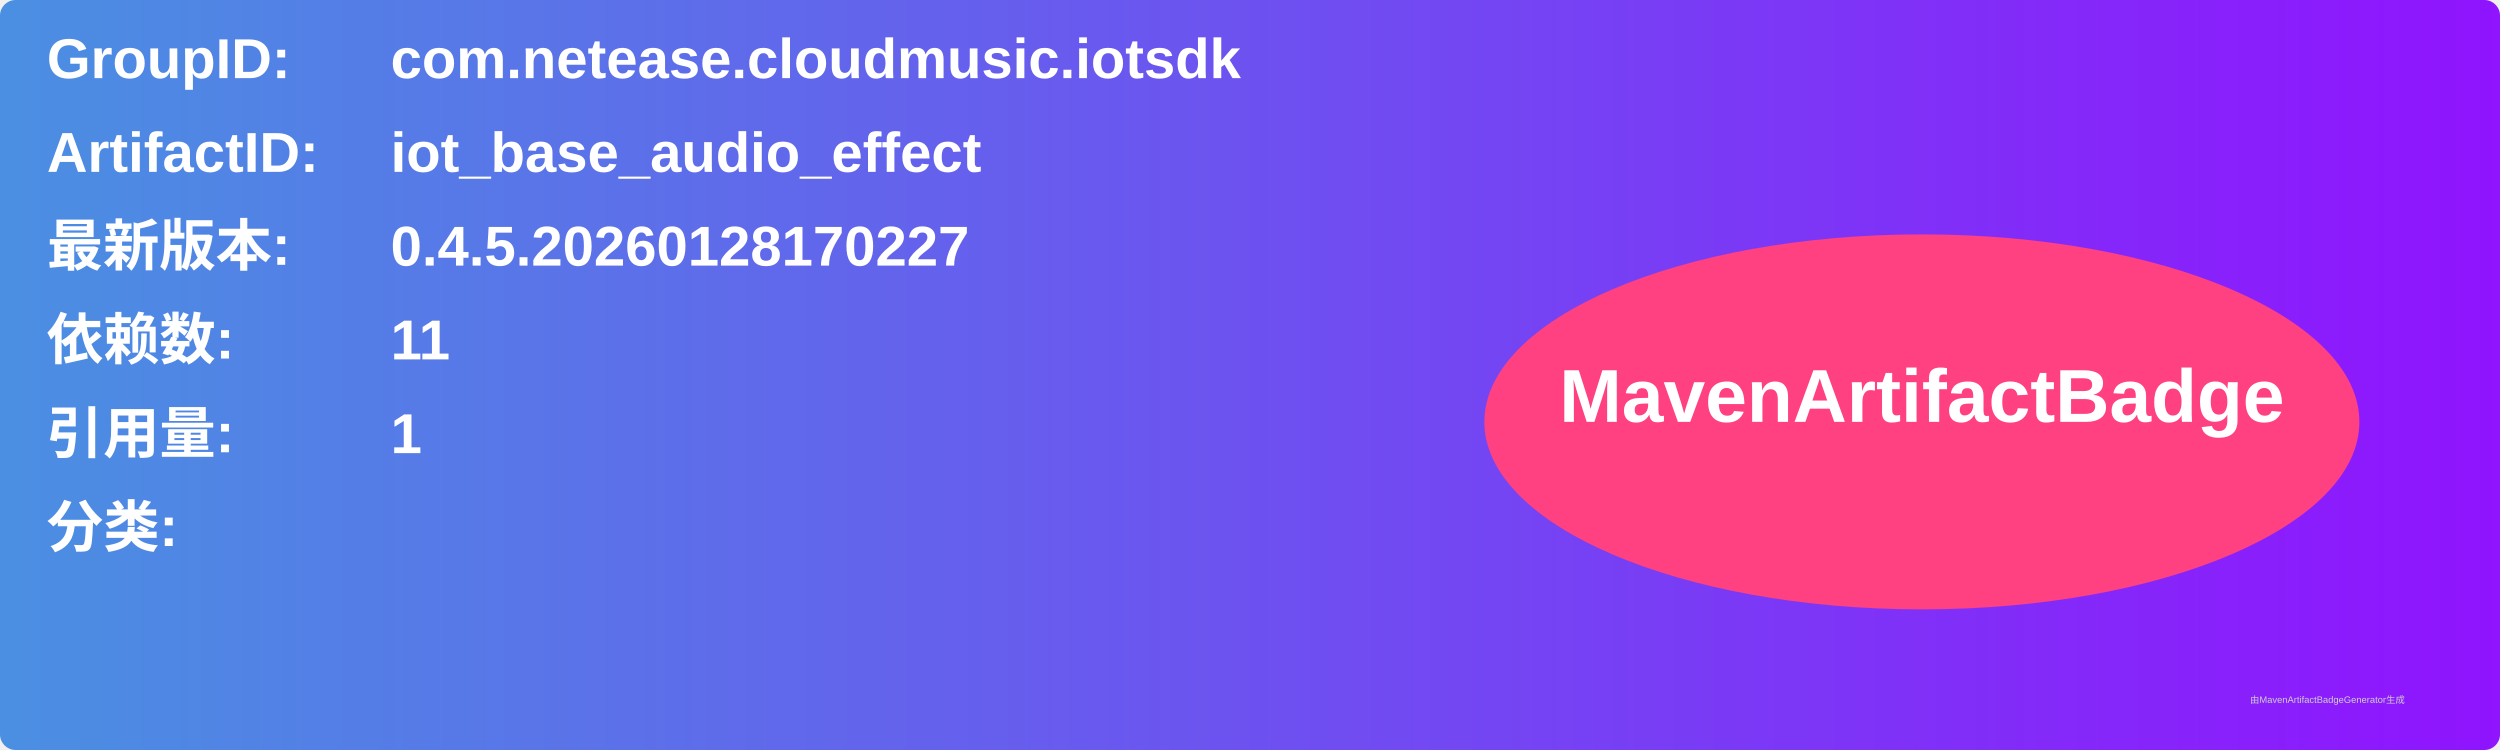
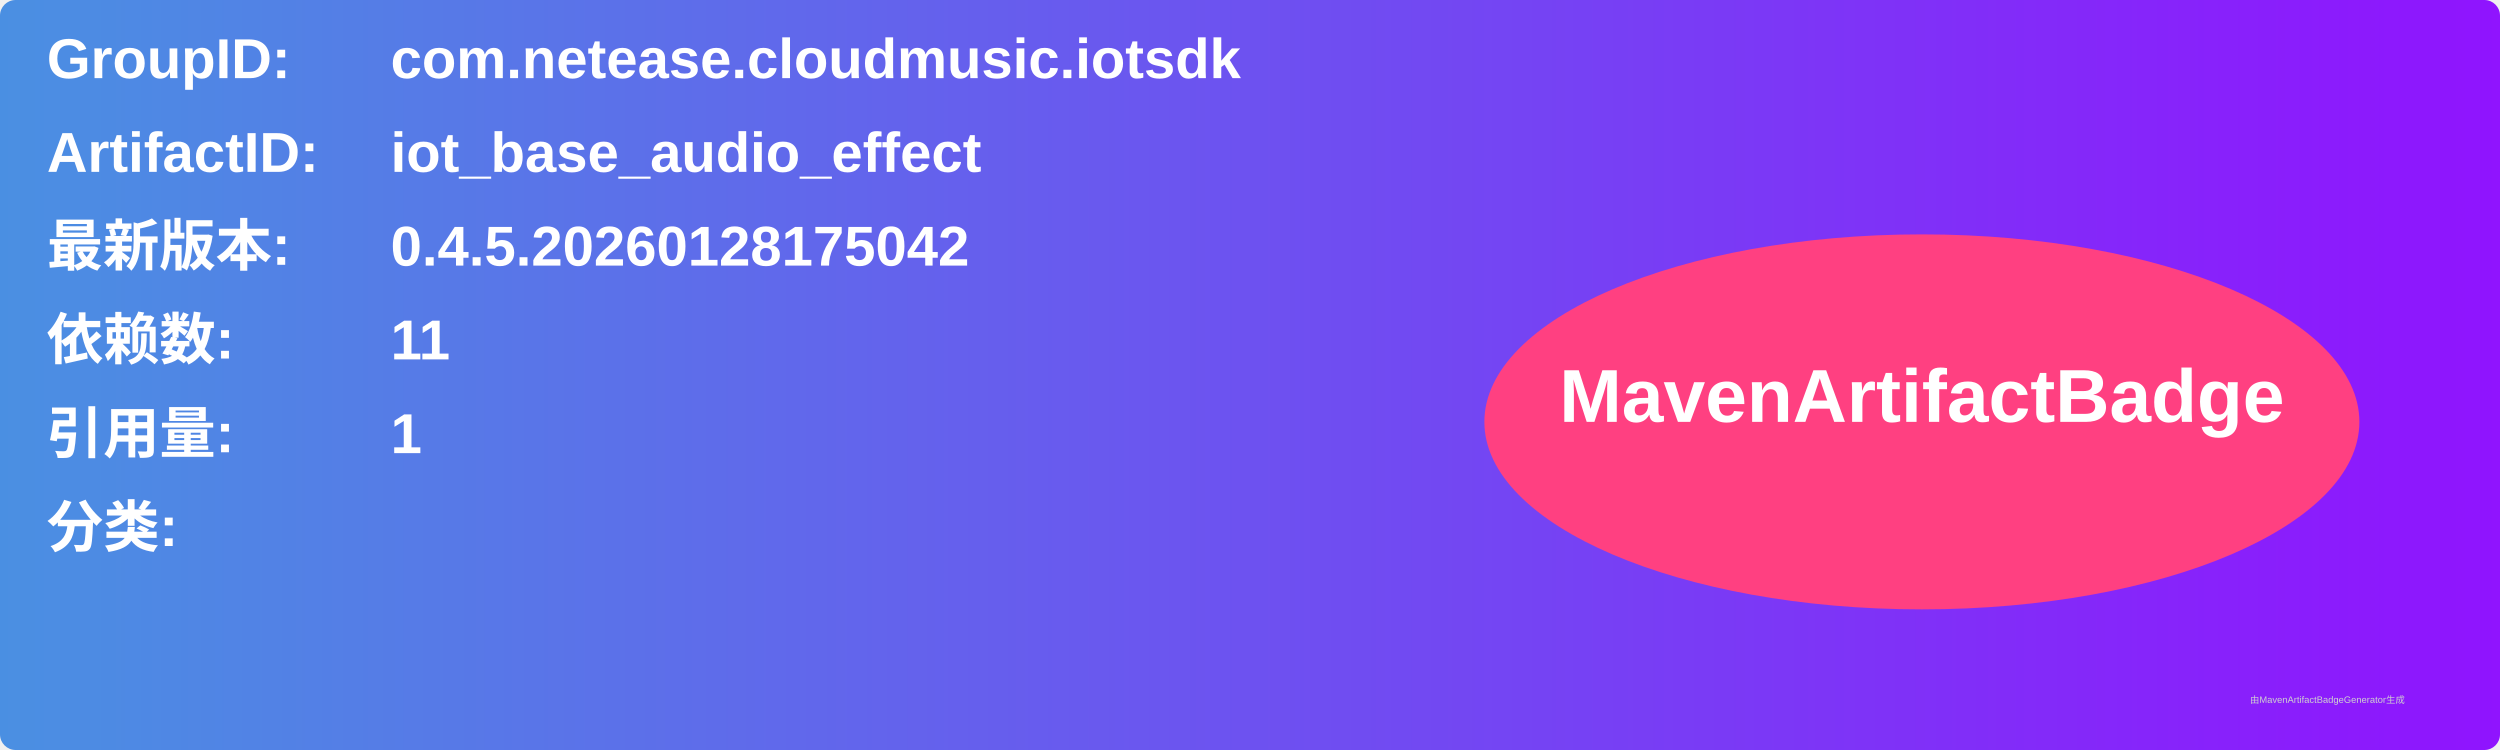
<svg xmlns="http://www.w3.org/2000/svg" width="800" height="240" viewBox="0 0 800 240">
  <linearGradient id="grad" x1="0%" y1="0%" x2="100%" y2="0%">
    <stop offset="0%" stop-color="#4a90e2" />
    <stop offset="100%" stop-color="#9013fe" />
  </linearGradient>
  <rect width="100%" height="100%" rx="5" ry="5" fill="url(#grad)" />
  <g transform="translate(15, 15)">
    <text x="0" y="10" font-family="Arial" font-size="18" fill="white" font-weight="bold" width="260">GroupID:</text>
    <text x="110" y="10" font-family="Arial" font-size="18" fill="white" font-weight="bold" width="460">com.netease.cloudmusic.iotsdk</text>
    <text x="0" y="40" font-family="Arial" font-size="18" fill="white" font-weight="bold" width="260">ArtifactID:</text>
    <text x="110" y="40" font-family="Arial" font-size="18" fill="white" font-weight="bold" width="460">iot_base_audio_effect</text>
    <text x="0" y="70" font-family="Arial" font-size="18" fill="white" font-weight="bold">最新版本:</text>
    <text x="110" y="70" font-family="Arial" font-size="18" fill="white" font-weight="bold">
-       <tspan font-weight="bold">0.4.5.20260128170227</tspan>
+       <tspan font-weight="bold">0.4.5.20260128175042</tspan>
    </text>
    <text x="0" y="100" font-family="Arial" font-size="18" fill="white" font-weight="bold">依赖数: </text>
    <text x="110" y="100" font-family="Arial" font-size="18" fill="white">
      <tspan font-weight="bold">11</tspan>
    </text>
    <text x="0" y="130" font-family="Arial" font-size="18" fill="white" font-weight="bold">引用量: </text>
    <text x="110" y="130" font-family="Arial" font-size="18" fill="white">
      <tspan font-weight="bold">1</tspan>
    </text>
    <text x="0" y="160" font-family="Arial" font-size="18" fill="white" font-weight="bold">分类:</text>
    <text x="10" y="190" font-family="Arial" font-size="10" fill="white">
      <tspan font-weight="bold" />
    </text>
    <ellipse cx="600" cy="120" rx="140" ry="60" fill="#ff4081" />
    <text x="600" y="120" text-anchor="middle" font-family="Arial" font-size="24" fill="white" font-weight="bold">MavenArtifactBadge</text>
  </g>
  <text x="720" y="225" font-family="Arial" font-size="3" fill="#d0d0d0">由MavenArtifactBadgeGenerator生成</text>
</svg>
